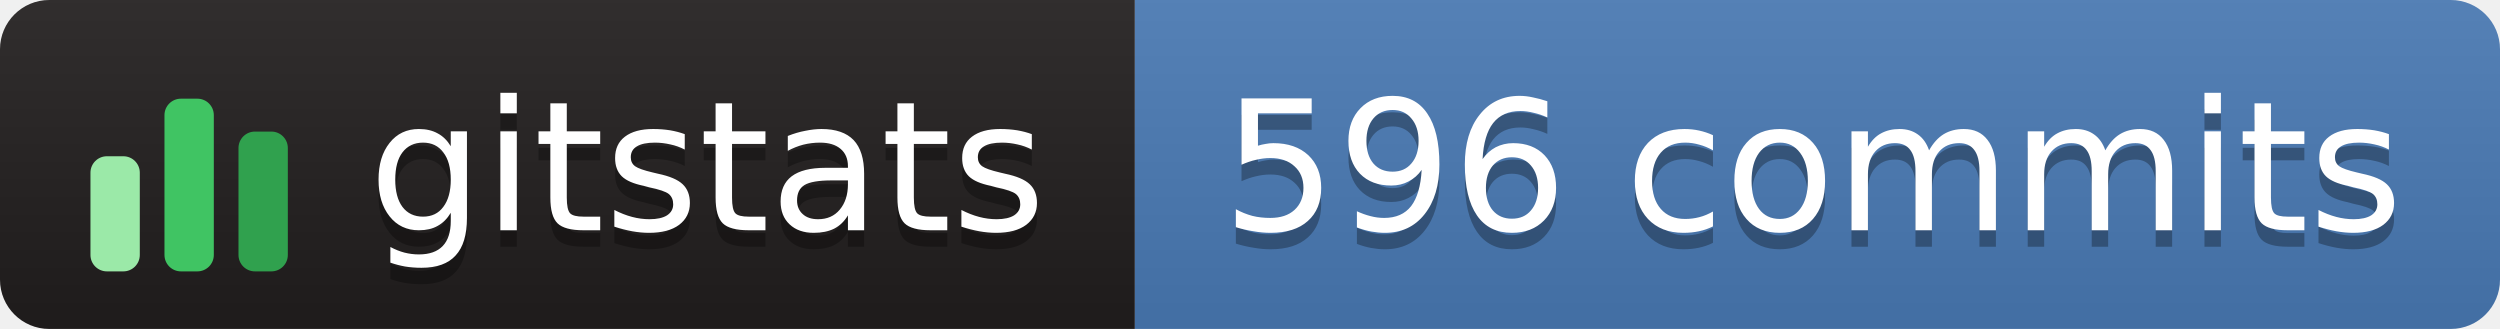
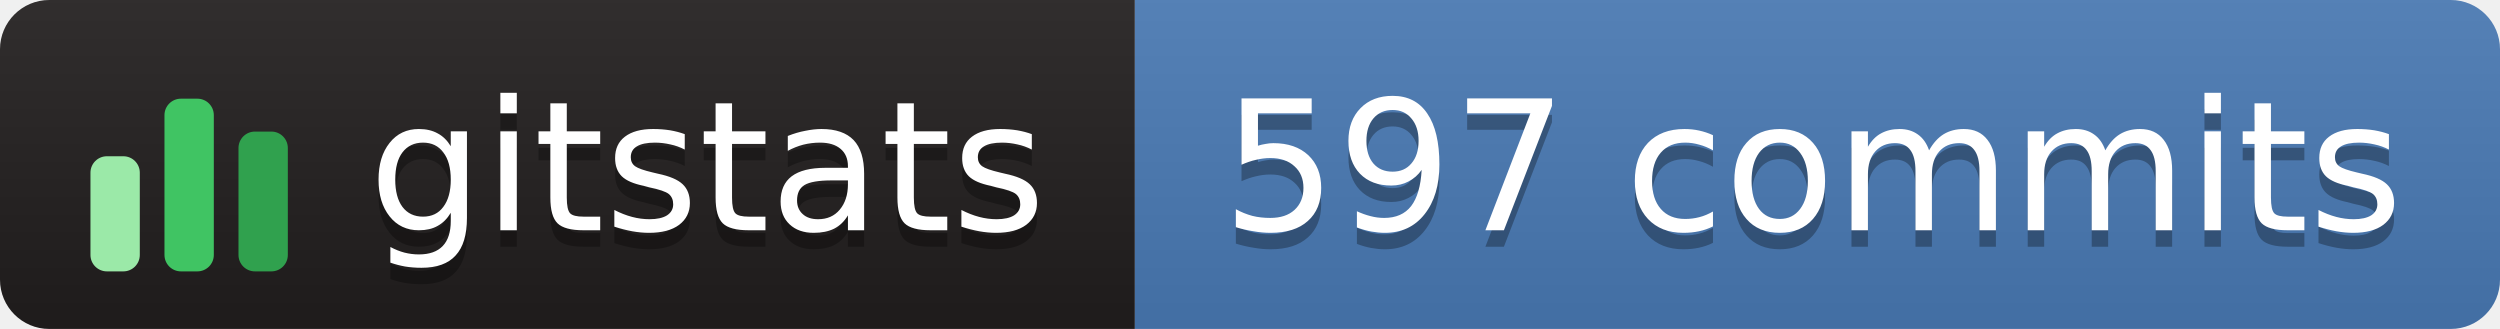
- <svg xmlns="http://www.w3.org/2000/svg" width="152" height="20" role="img" aria-label="gitstats: 596 commits">
+ <svg xmlns="http://www.w3.org/2000/svg" width="152" height="20" role="img" aria-label="gitstats: 597 commits">
  <linearGradient id="s" x2="0" y2="100%">
    <stop offset="0" stop-color="#bbb" stop-opacity=".1" />
    <stop offset="1" stop-opacity=".1" />
  </linearGradient>
  <clipPath id="r">
    <rect width="152" height="20" rx="3" fill="#fff" />
  </clipPath>
  <g clip-path="url(#r)">
    <rect x="0" width="69" height="20" fill="#211e1e" />
    <rect x="69" width="84" height="20" fill="#4a7ab5" />
    <rect width="152" height="20" fill="url(#s)" />
  </g>
  <g transform="translate(5,3.5)">
    <rect x="0.5" y="6.0" width="3" height="7.0" rx="1" fill="#9be9a8" />
    <rect x="5.0" y="2.5" width="3" height="10.5" rx="1" fill="#40c463" />
    <rect x="9.5" y="4.5" width="3" height="8.5" rx="1" fill="#30a14e" />
  </g>
  <g text-anchor="middle" font-family="Verdana,Geneva,DejaVu Sans,sans-serif" font-size="11" text-rendering="geometricPrecision">
    <text aria-hidden="true" x="43.0" y="15.0" fill="#010101" fill-opacity=".3" textLength="42.0">gitstats</text>
    <text x="43.0" y="14.0" fill="#fff" textLength="42.0">gitstats</text>
-     <text aria-hidden="true" x="110.2" y="15.0" fill="#010101" fill-opacity=".3" textLength="72.5">596 commits</text>
-     <text x="110.2" y="14.0" fill="#fff" textLength="72.5">596 commits</text>
+     <text aria-hidden="true" x="110.2" y="15.0" fill="#010101" fill-opacity=".3" textLength="72.5">597 commits</text>
+     <text x="110.2" y="14.0" fill="#fff" textLength="72.5">597 commits</text>
  </g>
</svg>
